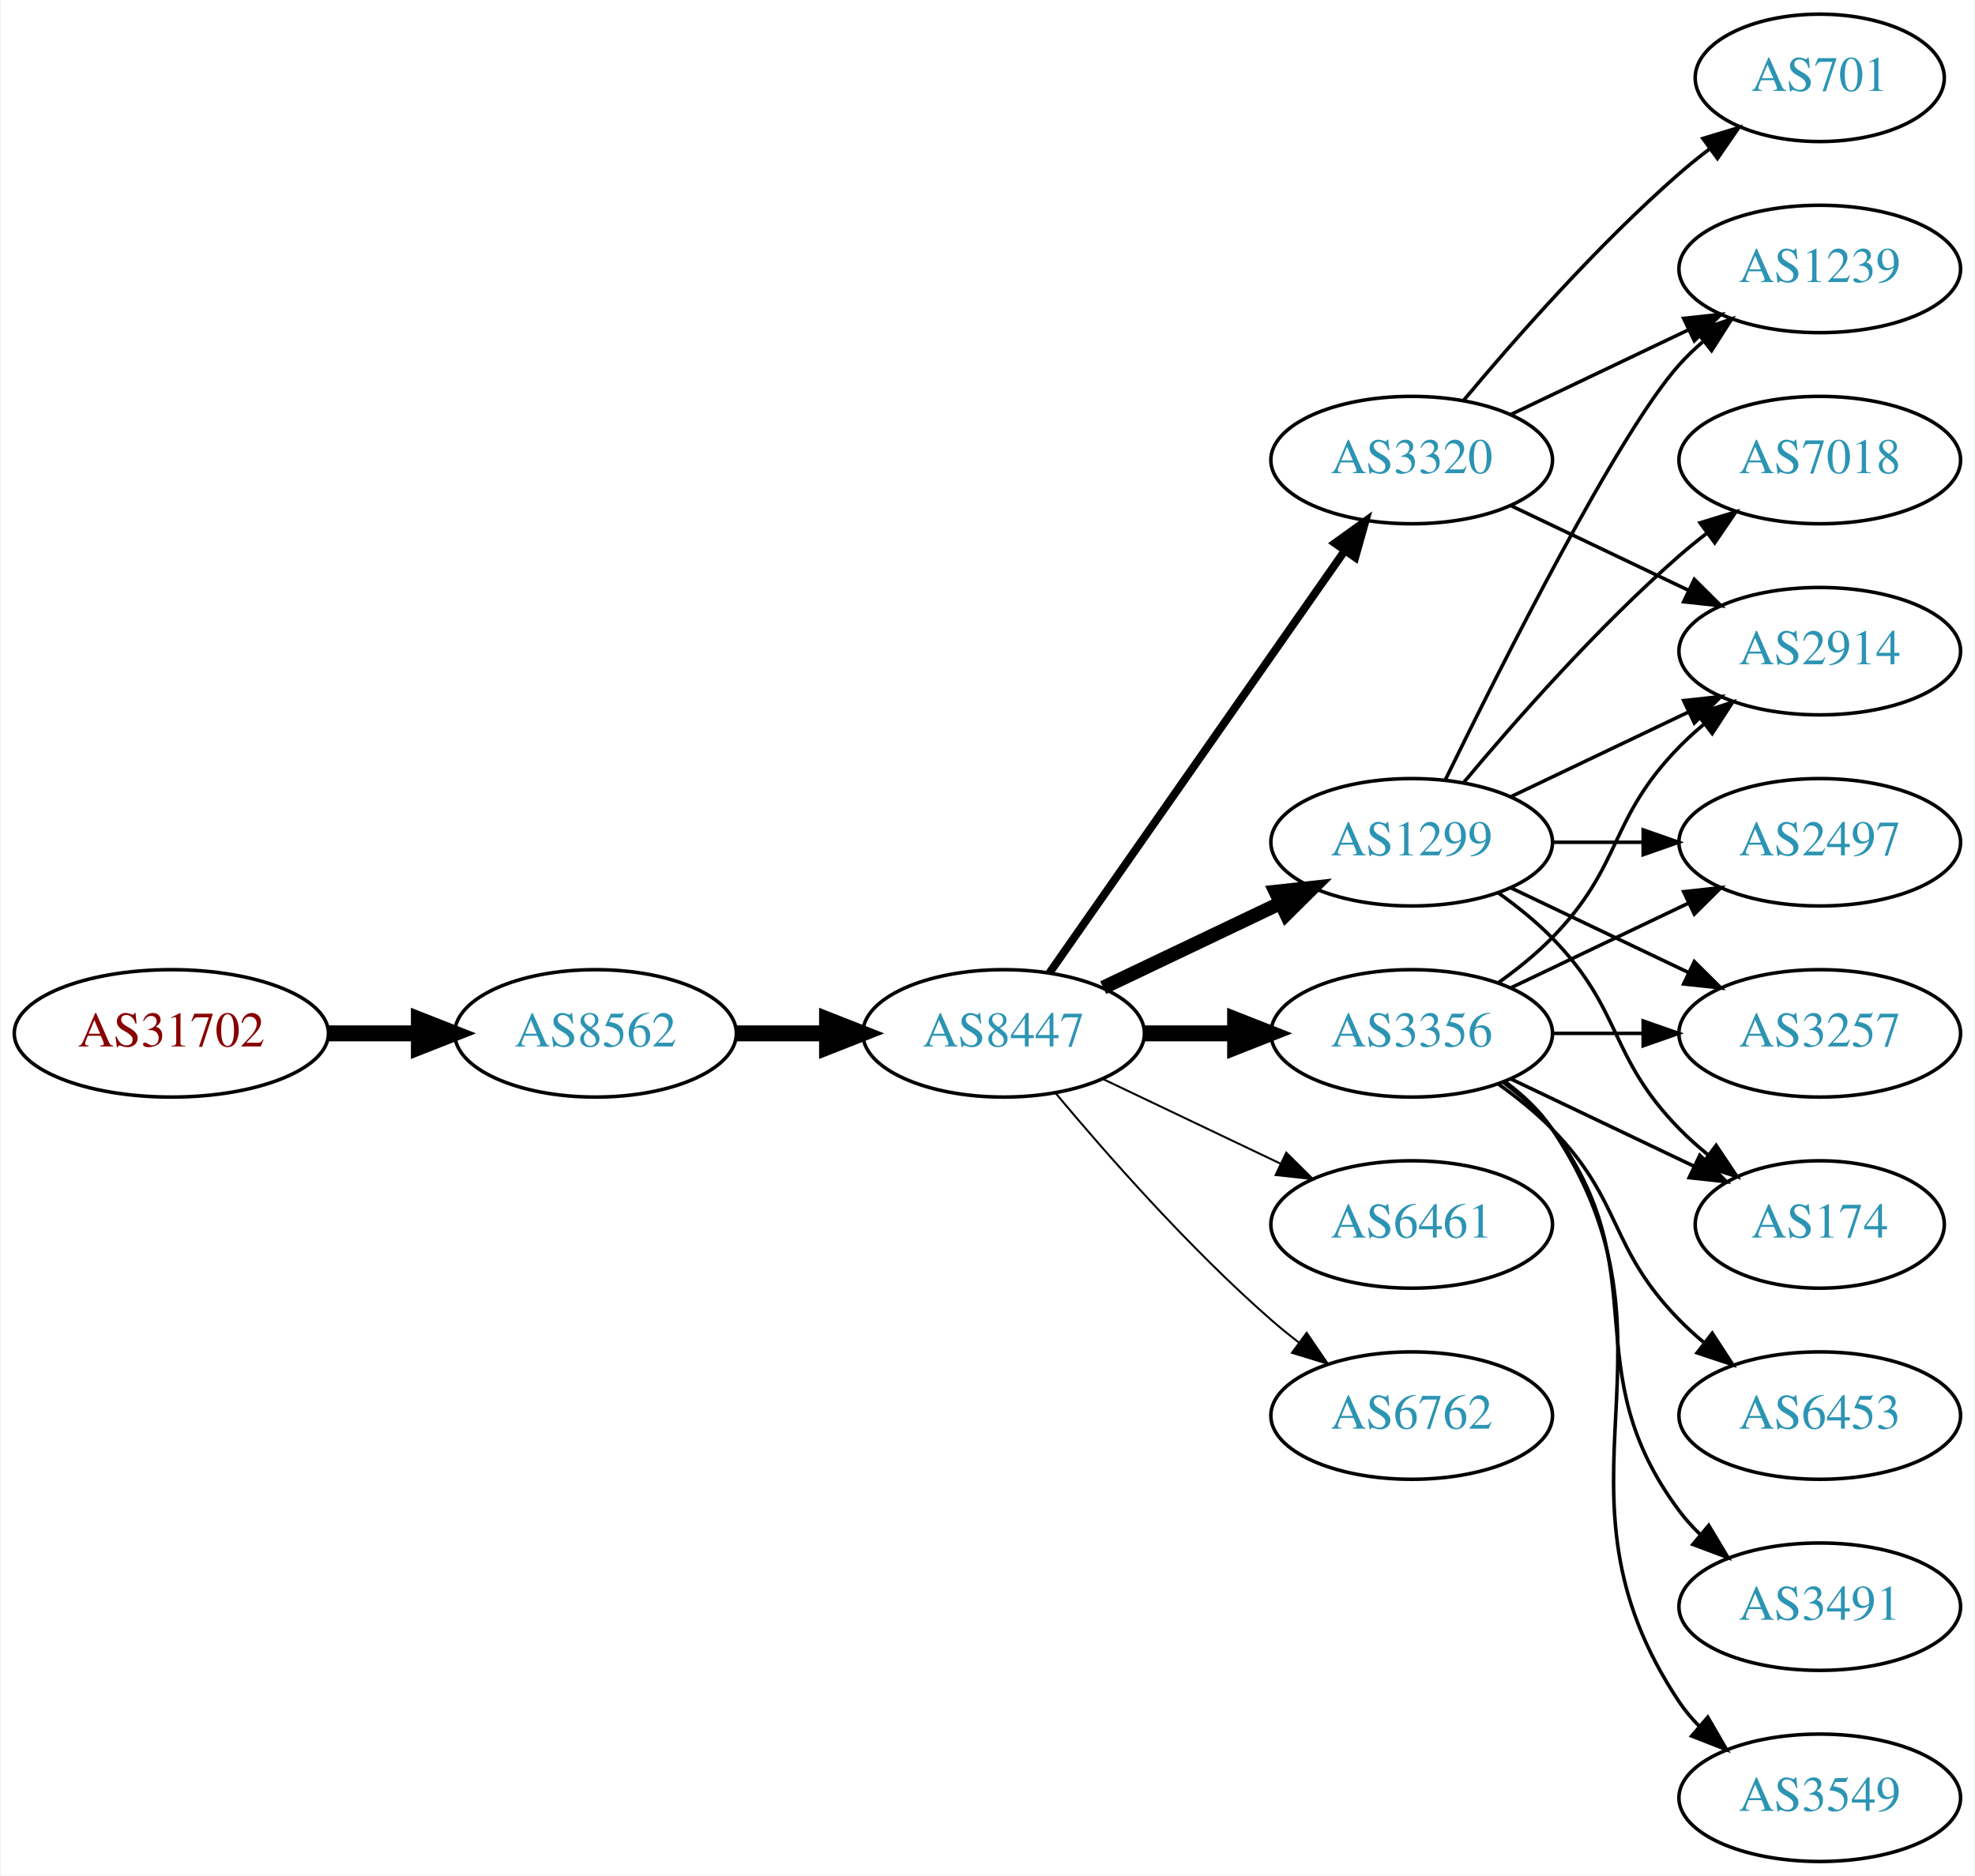
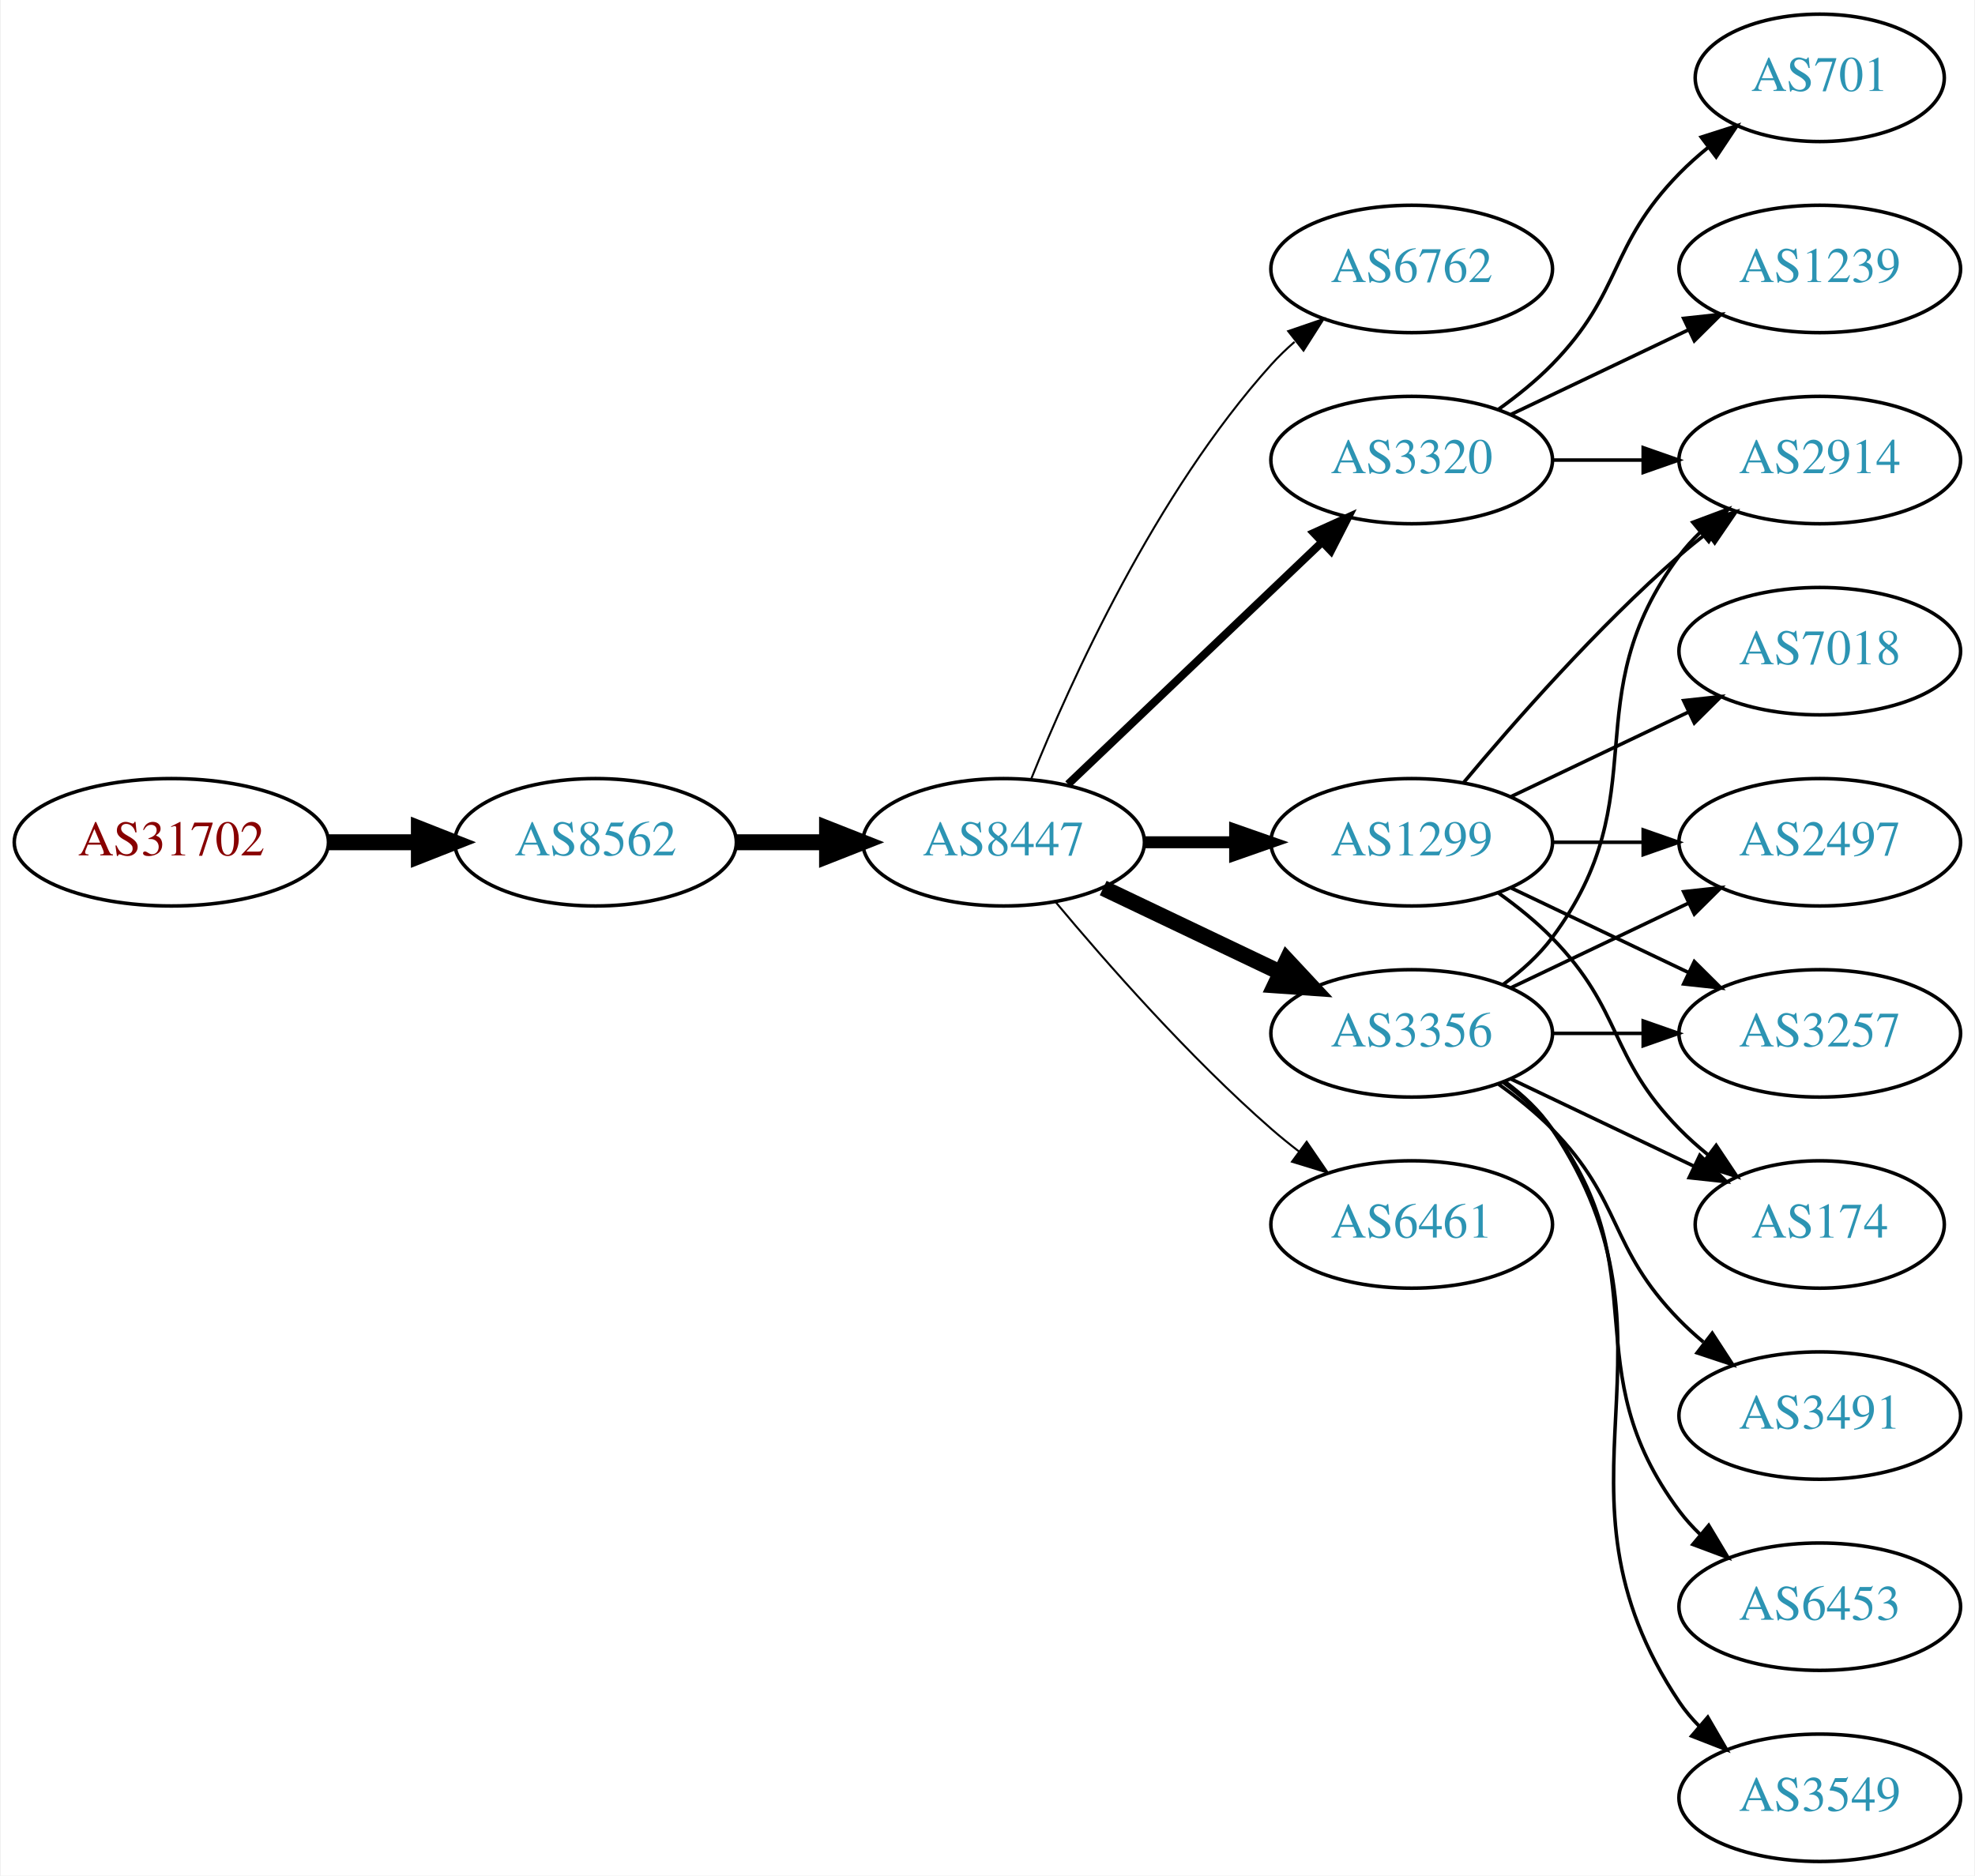
<svg xmlns="http://www.w3.org/2000/svg" xmlns:xlink="http://www.w3.org/1999/xlink" width="558pt" height="530pt" viewBox="0.00 0.00 557.56 530.00">
  <g id="graph0" class="graph" transform="scale(1 1) rotate(0) translate(4 526)">
    <polygon fill="white" stroke="none" points="-4,4 -4,-526 553.564,-526 553.564,4 -4,4" />
    <g id="node1" class="node">
      <g id="a_node1">
        <a xlink:href="/asn/31702" xlink:title="AS31702 ~ IP-Transit: www.funknetz.at GmbH [AT]">
-           <ellipse fill="#ffffff" stroke="black" cx="44.196" cy="-234" rx="44.393" ry="18" />
-           <text text-anchor="middle" x="44.196" y="-230.3" font-family="Times,serif" font-size="14.00" fill="#880000">AS31702</text>
+           <ellipse fill="#ffffff" stroke="black" cx="44.196" cy="-288" rx="44.393" ry="18" />
+           <text text-anchor="middle" x="44.196" y="-284.3" font-family="Times,serif" font-size="14.00" fill="#880000">AS31702</text>
        </a>
      </g>
    </g>
    <g id="node2" class="node">
      <g id="a_node2">
        <a xlink:href="/asn/8562" xlink:title="AS8562 ~ A1 Telekom Austria AG [AT]">
-           <ellipse fill="#ffffff" stroke="black" cx="164.039" cy="-234" rx="39.794" ry="18" />
-           <text text-anchor="middle" x="164.039" y="-230.3" font-family="Times,serif" font-size="14.00" fill="#2c94b3">AS8562</text>
+           <ellipse fill="#ffffff" stroke="black" cx="164.039" cy="-288" rx="39.794" ry="18" />
+           <text text-anchor="middle" x="164.039" y="-284.3" font-family="Times,serif" font-size="14.00" fill="#2c94b3">AS8562</text>
        </a>
      </g>
    </g>
    <g id="edge1" class="edge">
-       <path fill="none" stroke="black" stroke-width="4.5" d="M88.407,-234C96.72,-234 105.482,-234 113.965,-234" />
-       <polygon fill="black" stroke="black" stroke-width="4.5" points="114.123,-237.938 124.123,-234 114.123,-230.063 114.123,-237.938" />
+       <path fill="none" stroke="black" stroke-width="4.5" d="M88.407,-288C96.72,-288 105.482,-288 113.965,-288" />
+       <polygon fill="black" stroke="black" stroke-width="4.5" points="114.123,-291.938 124.123,-288 114.123,-284.063 114.123,-291.938" />
    </g>
    <g id="node3" class="node">
      <g id="a_node3">
        <a xlink:href="/asn/8447" xlink:title="AS8447 ~ A1 Telekom Austria AG [AT]">
-           <ellipse fill="#ffffff" stroke="black" cx="279.332" cy="-234" rx="39.794" ry="18" />
-           <text text-anchor="middle" x="279.332" y="-230.3" font-family="Times,serif" font-size="14.00" fill="#2c94b3">AS8447</text>
+           <ellipse fill="#ffffff" stroke="black" cx="279.332" cy="-288" rx="39.794" ry="18" />
+           <text text-anchor="middle" x="279.332" y="-284.3" font-family="Times,serif" font-size="14.00" fill="#2c94b3">AS8447</text>
        </a>
      </g>
    </g>
    <g id="edge2" class="edge">
-       <path fill="none" stroke="black" stroke-width="4.5" d="M203.711,-234C211.914,-234 220.678,-234 229.21,-234" />
-       <polygon fill="black" stroke="black" stroke-width="4.5" points="229.449,-237.938 239.449,-234 229.449,-230.063 229.449,-237.938" />
+       <path fill="none" stroke="black" stroke-width="4.5" d="M203.711,-288C211.914,-288 220.678,-288 229.21,-288" />
+       <polygon fill="black" stroke="black" stroke-width="4.5" points="229.449,-291.938 239.449,-288 229.449,-284.063 229.449,-291.938" />
    </g>
    <g id="node4" class="node">
      <g id="a_node4">
-         <a xlink:href="/asn/1299" xlink:title="AS1299 ~ Telia Carrier [EU]">
-           <ellipse fill="#ffffff" stroke="black" cx="394.625" cy="-288" rx="39.794" ry="18" />
-           <text text-anchor="middle" x="394.625" y="-284.3" font-family="Times,serif" font-size="14.00" fill="#2c94b3">AS1299</text>
+         <a xlink:href="/asn/6762" xlink:title="AS6762 ~ TELECOM ITALIA SPARKLE S.p.A. [IT]">
+           <ellipse fill="#ffffff" stroke="black" cx="394.625" cy="-450" rx="39.794" ry="18" />
+           <text text-anchor="middle" x="394.625" y="-446.3" font-family="Times,serif" font-size="14.00" fill="#2c94b3">AS6762</text>
        </a>
      </g>
    </g>
    <g id="edge3" class="edge">
-       <path fill="none" stroke="black" stroke-width="3.938" d="M307.468,-246.934C322.462,-254.081 341.283,-263.052 357.506,-270.785" />
-       <polygon fill="black" stroke="black" stroke-width="3.938" points="356.177,-274.028 366.71,-275.171 359.188,-267.709 356.177,-274.028" />
+       <path fill="none" stroke="black" stroke-width="0.562" d="M287.079,-305.787C298.13,-333.243 322.184,-386.578 354.978,-423 356.98,-425.224 359.199,-427.363 361.532,-429.397" />
+       <polygon fill="black" stroke="black" stroke-width="0.562" points="359.73,-432.433 369.751,-435.873 364.062,-426.935 359.73,-432.433" />
    </g>
    <g id="node5" class="node">
      <g id="a_node5">
        <a xlink:href="/asn/3356" xlink:title="AS3356 ~ Level 3 Parent, LLC [US]">
          <ellipse fill="#ffffff" stroke="black" cx="394.625" cy="-234" rx="39.794" ry="18" />
          <text text-anchor="middle" x="394.625" y="-230.3" font-family="Times,serif" font-size="14.00" fill="#2c94b3">AS3356</text>
        </a>
      </g>
    </g>
    <g id="edge4" class="edge">
-       <path fill="none" stroke="black" stroke-width="4.5" d="M319.004,-234C327.207,-234 335.971,-234 344.503,-234" />
-       <polygon fill="black" stroke="black" stroke-width="4.5" points="344.742,-237.938 354.742,-234 344.742,-230.063 344.742,-237.938" />
+       <path fill="none" stroke="black" stroke-width="4.5" d="M307.468,-275.066C322.462,-267.919 341.283,-258.948 357.506,-251.215" />
+       <polygon fill="black" stroke="black" stroke-width="4.5" points="359.377,-254.686 366.71,-246.829 355.988,-247.577 359.377,-254.686" />
    </g>
    <g id="node6" class="node">
      <g id="a_node6">
-         <a xlink:href="/asn/6461" xlink:title="AS6461 ~ Zayo Bandwidth [US]">
-           <ellipse fill="#ffffff" stroke="black" cx="394.625" cy="-180" rx="39.794" ry="18" />
-           <text text-anchor="middle" x="394.625" y="-176.3" font-family="Times,serif" font-size="14.00" fill="#2c94b3">AS6461</text>
+         <a xlink:href="/asn/1299" xlink:title="AS1299 ~ Telia Carrier [EU]">
+           <ellipse fill="#ffffff" stroke="black" cx="394.625" cy="-288" rx="39.794" ry="18" />
+           <text text-anchor="middle" x="394.625" y="-284.3" font-family="Times,serif" font-size="14.00" fill="#2c94b3">AS1299</text>
        </a>
      </g>
    </g>
    <g id="edge5" class="edge">
-       <path fill="none" stroke="black" stroke-width="0.562" d="M307.468,-221.066C322.462,-213.919 341.283,-204.948 357.506,-197.215" />
-       <polygon fill="black" stroke="black" stroke-width="0.562" points="359.188,-200.291 366.71,-192.829 356.177,-193.972 359.188,-200.291" />
+       <path fill="none" stroke="black" stroke-width="3.375" d="M319.004,-288C327.207,-288 335.971,-288 344.503,-288" />
+       <polygon fill="black" stroke="black" stroke-width="3.375" points="344.742,-291.5 354.742,-288 344.742,-284.5 344.742,-291.5" />
    </g>
    <g id="node7" class="node">
      <g id="a_node7">
        <a xlink:href="/asn/3320" xlink:title="AS3320 ~ DTAG [DE]">
          <ellipse fill="#ffffff" stroke="black" cx="394.625" cy="-396" rx="39.794" ry="18" />
          <text text-anchor="middle" x="394.625" y="-392.3" font-family="Times,serif" font-size="14.00" fill="#2c94b3">AS3320</text>
        </a>
      </g>
    </g>
    <g id="edge6" class="edge">
-       <path fill="none" stroke="black" stroke-width="2.25" d="M292.242,-251.031C312.164,-279.517 352.353,-336.985 375.703,-370.374" />
-       <polygon fill="black" stroke="black" stroke-width="2.25" points="372.934,-372.521 381.533,-378.71 378.67,-368.509 372.934,-372.521" />
+       <path fill="none" stroke="black" stroke-width="2.25" d="M297.538,-304.403C316.614,-322.587 347.534,-352.063 369.131,-372.651" />
+       <polygon fill="black" stroke="black" stroke-width="2.25" points="366.974,-375.43 376.627,-379.797 371.804,-370.363 366.974,-375.43" />
    </g>
    <g id="node8" class="node">
      <g id="a_node8">
-         <a xlink:href="/asn/6762" xlink:title="AS6762 ~ TELECOM ITALIA SPARKLE S.p.A. [IT]">
-           <ellipse fill="#ffffff" stroke="black" cx="394.625" cy="-126" rx="39.794" ry="18" />
-           <text text-anchor="middle" x="394.625" y="-122.3" font-family="Times,serif" font-size="14.00" fill="#2c94b3">AS6762</text>
+         <a xlink:href="/asn/6461" xlink:title="AS6461 ~ Zayo Bandwidth [US]">
+           <ellipse fill="#ffffff" stroke="black" cx="394.625" cy="-180" rx="39.794" ry="18" />
+           <text text-anchor="middle" x="394.625" y="-176.3" font-family="Times,serif" font-size="14.00" fill="#2c94b3">AS6461</text>
        </a>
      </g>
    </g>
    <g id="edge7" class="edge">
-       <path fill="none" stroke="black" stroke-width="0.562" d="M293.962,-217.183C308.244,-200.071 331.791,-173.255 354.978,-153 357.444,-150.846 360.082,-148.706 362.78,-146.628" />
-       <polygon fill="black" stroke="black" stroke-width="0.562" points="364.953,-149.375 370.934,-140.63 360.805,-143.736 364.953,-149.375" />
+       <path fill="none" stroke="black" stroke-width="0.562" d="M293.962,-271.183C308.244,-254.071 331.791,-227.255 354.978,-207 357.444,-204.846 360.082,-202.706 362.78,-200.628" />
+       <polygon fill="black" stroke="black" stroke-width="0.562" points="364.953,-203.375 370.934,-194.63 360.805,-197.736 364.953,-203.375" />
    </g>
    <g id="node9" class="node">
      <g id="a_node9">
+         <a xlink:href="/asn/2497" xlink:title="AS2497 ~ Internet Initiative Japan Inc. [JP]">
+           <ellipse fill="#ffffff" stroke="black" cx="509.918" cy="-288" rx="39.794" ry="18" />
+           <text text-anchor="middle" x="509.918" y="-284.3" font-family="Times,serif" font-size="14.00" fill="#2c94b3">AS2497</text>
+         </a>
+       </g>
+     </g>
+     <g id="edge8" class="edge">
+       <path fill="none" stroke="black" d="M422.761,-246.934C437.755,-254.081 456.576,-263.052 472.799,-270.785" />
+       <polygon fill="black" stroke="black" points="471.469,-274.028 482.002,-275.171 474.481,-267.709 471.469,-274.028" />
+     </g>
+     <g id="node10" class="node">
+       <g id="a_node10">
+         <a xlink:href="/asn/2914" xlink:title="AS2914 ~ NTT America, Inc. [US]">
+           <ellipse fill="#ffffff" stroke="black" cx="509.918" cy="-396" rx="39.794" ry="18" />
+           <text text-anchor="middle" x="509.918" y="-392.3" font-family="Times,serif" font-size="14.00" fill="#2c94b3">AS2914</text>
+         </a>
+       </g>
+     </g>
+     <g id="edge9" class="edge">
+       <path fill="none" stroke="black" d="M420.555,-247.882C425.631,-251.611 430.549,-256.016 434.271,-261 464.542,-301.542 440,-328.458 470.271,-369 472.016,-371.336 474.023,-373.545 476.186,-375.617" />
+       <polygon fill="black" stroke="black" points="474.064,-378.405 483.987,-382.118 478.546,-373.027 474.064,-378.405" />
+     </g>
+     <g id="node11" class="node">
+       <g id="a_node11">
        <a xlink:href="/asn/3257" xlink:title="AS3257 ~ GTT [DE]">
          <ellipse fill="#ffffff" stroke="black" cx="509.918" cy="-234" rx="39.794" ry="18" />
          <text text-anchor="middle" x="509.918" y="-230.3" font-family="Times,serif" font-size="14.00" fill="#2c94b3">AS3257</text>
        </a>
      </g>
    </g>
-     <g id="edge8" class="edge">
-       <path fill="none" stroke="black" d="M422.761,-275.066C437.755,-267.919 456.576,-258.948 472.799,-251.215" />
-       <polygon fill="black" stroke="black" points="474.481,-254.291 482.002,-246.829 471.469,-247.972 474.481,-254.291" />
-     </g>
-     <g id="node10" class="node">
-       <g id="a_node10">
+     <g id="edge10" class="edge">
+       <path fill="none" stroke="black" d="M434.297,-234C442.5,-234 451.264,-234 459.796,-234" />
+       <polygon fill="black" stroke="black" points="460.035,-237.5 470.035,-234 460.035,-230.5 460.035,-237.5" />
+     </g>
+     <g id="node12" class="node">
+       <g id="a_node12">
        <a xlink:href="/asn/174" xlink:title="AS174 ~ Cogent Communications [US]">
          <ellipse fill="#ffffff" stroke="black" cx="509.918" cy="-180" rx="35.194" ry="18" />
          <text text-anchor="middle" x="509.918" y="-176.3" font-family="Times,serif" font-size="14.00" fill="#2c94b3">AS174</text>
        </a>
      </g>
    </g>
-     <g id="edge9" class="edge">
+     <g id="edge11" class="edge">
+       <path fill="none" stroke="black" d="M422.761,-221.066C438.193,-213.71 457.678,-204.423 474.213,-196.541" />
+       <polygon fill="black" stroke="black" points="476.034,-199.551 483.555,-192.089 473.022,-193.232 476.034,-199.551" />
+     </g>
+     <g id="node13" class="node">
+       <g id="a_node13">
+         <a xlink:href="/asn/3491" xlink:title="AS3491 ~ PCCW Global, Inc. [US]">
+           <ellipse fill="#ffffff" stroke="black" cx="509.918" cy="-126" rx="39.794" ry="18" />
+           <text text-anchor="middle" x="509.918" y="-122.3" font-family="Times,serif" font-size="14.00" fill="#2c94b3">AS3491</text>
+         </a>
+       </g>
+     </g>
+     <g id="edge12" class="edge">
+       <path fill="none" stroke="black" d="M419.219,-219.611C424.475,-215.852 429.806,-211.563 434.271,-207 454.443,-186.383 450.099,-173.617 470.271,-153 472.364,-150.861 474.647,-148.782 477.024,-146.79" />
+       <polygon fill="black" stroke="black" points="479.542,-149.268 485.323,-140.389 475.267,-143.725 479.542,-149.268" />
+     </g>
+     <g id="node14" class="node">
+       <g id="a_node14">
+         <a xlink:href="/asn/6453" xlink:title="AS6453 ~ TATA COMMUNICATIONS (AMERICA) INC [US]">
+           <ellipse fill="#ffffff" stroke="black" cx="509.918" cy="-72" rx="39.794" ry="18" />
+           <text text-anchor="middle" x="509.918" y="-68.3" font-family="Times,serif" font-size="14.00" fill="#2c94b3">AS6453</text>
+         </a>
+       </g>
+     </g>
+     <g id="edge13" class="edge">
+       <path fill="none" stroke="black" d="M420.555,-220.118C425.631,-216.389 430.549,-211.984 434.271,-207 464.542,-166.458 440,-139.542 470.271,-99 472.016,-96.664 474.023,-94.455 476.186,-92.383" />
+       <polygon fill="black" stroke="black" points="478.546,-94.973 483.987,-85.882 474.064,-89.595 478.546,-94.973" />
+     </g>
+     <g id="node15" class="node">
+       <g id="a_node15">
+         <a xlink:href="/asn/3549" xlink:title="AS3549 ~ Level 3 Parent, LLC [US]">
+           <ellipse fill="#ffffff" stroke="black" cx="509.918" cy="-18" rx="39.794" ry="18" />
+           <text text-anchor="middle" x="509.918" y="-14.3" font-family="Times,serif" font-size="14.00" fill="#2c94b3">AS3549</text>
+         </a>
+       </g>
+     </g>
+     <g id="edge14" class="edge">
+       <path fill="none" stroke="black" d="M420.944,-220.393C425.999,-216.649 430.811,-212.169 434.271,-207 475.296,-145.706 429.247,-106.294 470.271,-45 471.893,-42.577 473.812,-40.305 475.914,-38.19" />
+       <polygon fill="black" stroke="black" points="478.281,-40.771 483.599,-31.607 473.727,-35.454 478.281,-40.771" />
+     </g>
+     <g id="edge18" class="edge">
+       <path fill="none" stroke="black" d="M434.297,-288C442.5,-288 451.264,-288 459.796,-288" />
+       <polygon fill="black" stroke="black" points="460.035,-291.5 470.035,-288 460.035,-284.5 460.035,-291.5" />
+     </g>
+     <g id="edge16" class="edge">
+       <path fill="none" stroke="black" d="M409.255,-304.817C423.537,-321.929 447.084,-348.745 470.271,-369 472.737,-371.154 475.375,-373.294 478.073,-375.372" />
+       <polygon fill="black" stroke="black" points="476.098,-378.264 486.227,-381.37 480.246,-372.625 476.098,-378.264" />
+     </g>
+     <g id="edge15" class="edge">
+       <path fill="none" stroke="black" d="M422.761,-275.066C437.755,-267.919 456.576,-258.948 472.799,-251.215" />
+       <polygon fill="black" stroke="black" points="474.481,-254.291 482.002,-246.829 471.469,-247.972 474.481,-254.291" />
+     </g>
+     <g id="edge17" class="edge">
      <path fill="none" stroke="black" d="M419.219,-273.611C424.475,-269.852 429.806,-265.563 434.271,-261 454.443,-240.383 450.099,-227.617 470.271,-207 472.75,-204.466 475.497,-202.017 478.349,-199.696" />
      <polygon fill="black" stroke="black" points="480.652,-202.343 486.535,-193.532 476.441,-196.752 480.652,-202.343" />
    </g>
-     <g id="node11" class="node">
-       <g id="a_node11">
-         <a xlink:href="/asn/2914" xlink:title="AS2914 ~ NTT America, Inc. [US]">
+     <g id="node16" class="node">
+       <g id="a_node16">
+         <a xlink:href="/asn/7018" xlink:title="AS7018 ~ AT&amp;T Services, Inc. [US]">
          <ellipse fill="#ffffff" stroke="black" cx="509.918" cy="-342" rx="39.794" ry="18" />
-           <text text-anchor="middle" x="509.918" y="-338.3" font-family="Times,serif" font-size="14.00" fill="#2c94b3">AS2914</text>
-         </a>
-       </g>
-     </g>
-     <g id="edge10" class="edge">
+           <text text-anchor="middle" x="509.918" y="-338.3" font-family="Times,serif" font-size="14.00" fill="#2c94b3">AS7018</text>
+         </a>
+       </g>
+     </g>
+     <g id="edge19" class="edge">
      <path fill="none" stroke="black" d="M422.761,-300.934C437.755,-308.081 456.576,-317.052 472.799,-324.785" />
      <polygon fill="black" stroke="black" points="471.469,-328.028 482.002,-329.171 474.481,-321.709 471.469,-328.028" />
    </g>
-     <g id="node12" class="node">
-       <g id="a_node12">
-         <a xlink:href="/asn/2497" xlink:title="AS2497 ~ Internet Initiative Japan Inc. [JP]">
-           <ellipse fill="#ffffff" stroke="black" cx="509.918" cy="-288" rx="39.794" ry="18" />
-           <text text-anchor="middle" x="509.918" y="-284.3" font-family="Times,serif" font-size="14.00" fill="#2c94b3">AS2497</text>
-         </a>
-       </g>
-     </g>
-     <g id="edge11" class="edge">
-       <path fill="none" stroke="black" d="M434.297,-288C442.5,-288 451.264,-288 459.796,-288" />
-       <polygon fill="black" stroke="black" points="460.035,-291.5 470.035,-288 460.035,-284.5 460.035,-291.5" />
-     </g>
-     <g id="node13" class="node">
-       <g id="a_node13">
+     <g id="edge20" class="edge">
+       <path fill="none" stroke="black" d="M434.297,-396C442.5,-396 451.264,-396 459.796,-396" />
+       <polygon fill="black" stroke="black" points="460.035,-399.5 470.035,-396 460.035,-392.5 460.035,-399.5" />
+     </g>
+     <g id="node17" class="node">
+       <g id="a_node17">
+         <a xlink:href="/asn/701" xlink:title="AS701 ~ UUNET [US]">
+           <ellipse fill="#ffffff" stroke="black" cx="509.918" cy="-504" rx="35.194" ry="18" />
+           <text text-anchor="middle" x="509.918" y="-500.3" font-family="Times,serif" font-size="14.00" fill="#2c94b3">AS701</text>
+         </a>
+       </g>
+     </g>
+     <g id="edge21" class="edge">
+       <path fill="none" stroke="black" d="M419.219,-410.389C424.475,-414.148 429.806,-418.437 434.271,-423 454.443,-443.617 450.099,-456.383 470.271,-477 472.75,-479.534 475.497,-481.983 478.349,-484.304" />
+       <polygon fill="black" stroke="black" points="476.441,-487.248 486.535,-490.468 480.652,-481.657 476.441,-487.248" />
+     </g>
+     <g id="node18" class="node">
+       <g id="a_node18">
        <a xlink:href="/asn/1239" xlink:title="AS1239 ~ Sprint [US]">
          <ellipse fill="#ffffff" stroke="black" cx="509.918" cy="-450" rx="39.794" ry="18" />
          <text text-anchor="middle" x="509.918" y="-446.3" font-family="Times,serif" font-size="14.00" fill="#2c94b3">AS1239</text>
        </a>
      </g>
    </g>
-     <g id="edge12" class="edge">
-       <path fill="none" stroke="black" d="M404.062,-305.511C419.681,-337.509 453.067,-403.893 470.271,-423 472.273,-425.224 474.492,-427.363 476.825,-429.397" />
-       <polygon fill="black" stroke="black" points="475.023,-432.433 485.044,-435.873 479.355,-426.935 475.023,-432.433" />
-     </g>
-     <g id="node14" class="node">
-       <g id="a_node14">
-         <a xlink:href="/asn/7018" xlink:title="AS7018 ~ AT&amp;T Services, Inc. [US]">
-           <ellipse fill="#ffffff" stroke="black" cx="509.918" cy="-396" rx="39.794" ry="18" />
-           <text text-anchor="middle" x="509.918" y="-392.3" font-family="Times,serif" font-size="14.00" fill="#2c94b3">AS7018</text>
-         </a>
-       </g>
-     </g>
-     <g id="edge13" class="edge">
-       <path fill="none" stroke="black" d="M409.255,-304.817C423.537,-321.929 447.084,-348.745 470.271,-369 472.737,-371.154 475.375,-373.294 478.073,-375.372" />
-       <polygon fill="black" stroke="black" points="476.098,-378.264 486.227,-381.37 480.246,-372.625 476.098,-378.264" />
-     </g>
-     <g id="edge17" class="edge">
-       <path fill="none" stroke="black" d="M434.297,-234C442.5,-234 451.264,-234 459.796,-234" />
-       <polygon fill="black" stroke="black" points="460.035,-237.5 470.035,-234 460.035,-230.5 460.035,-237.5" />
-     </g>
-     <g id="edge15" class="edge">
-       <path fill="none" stroke="black" d="M422.761,-221.066C438.193,-213.71 457.678,-204.423 474.213,-196.541" />
-       <polygon fill="black" stroke="black" points="476.034,-199.551 483.555,-192.089 473.022,-193.232 476.034,-199.551" />
-     </g>
-     <g id="edge19" class="edge">
-       <path fill="none" stroke="black" d="M419.219,-248.389C424.475,-252.148 429.806,-256.437 434.271,-261 454.443,-281.617 450.099,-294.383 470.271,-315 472.364,-317.139 474.647,-319.218 477.024,-321.21" />
-       <polygon fill="black" stroke="black" points="475.267,-324.275 485.323,-327.611 479.542,-318.732 475.267,-324.275" />
-     </g>
-     <g id="edge18" class="edge">
-       <path fill="none" stroke="black" d="M422.761,-246.934C437.755,-254.081 456.576,-263.052 472.799,-270.785" />
-       <polygon fill="black" stroke="black" points="471.469,-274.028 482.002,-275.171 474.481,-267.709 471.469,-274.028" />
-     </g>
-     <g id="node15" class="node">
-       <g id="a_node15">
-         <a xlink:href="/asn/3491" xlink:title="AS3491 ~ PCCW Global, Inc. [US]">
-           <ellipse fill="#ffffff" stroke="black" cx="509.918" cy="-72" rx="39.794" ry="18" />
-           <text text-anchor="middle" x="509.918" y="-68.3" font-family="Times,serif" font-size="14.00" fill="#2c94b3">AS3491</text>
-         </a>
-       </g>
-     </g>
-     <g id="edge14" class="edge">
-       <path fill="none" stroke="black" d="M420.555,-220.118C425.631,-216.389 430.549,-211.984 434.271,-207 464.542,-166.458 440,-139.542 470.271,-99 472.016,-96.664 474.023,-94.455 476.186,-92.383" />
-       <polygon fill="black" stroke="black" points="478.546,-94.973 483.987,-85.882 474.064,-89.595 478.546,-94.973" />
-     </g>
-     <g id="node16" class="node">
-       <g id="a_node16">
-         <a xlink:href="/asn/3549" xlink:title="AS3549 ~ Level 3 Parent, LLC [US]">
-           <ellipse fill="#ffffff" stroke="black" cx="509.918" cy="-18" rx="39.794" ry="18" />
-           <text text-anchor="middle" x="509.918" y="-14.3" font-family="Times,serif" font-size="14.00" fill="#2c94b3">AS3549</text>
-         </a>
-       </g>
-     </g>
-     <g id="edge16" class="edge">
-       <path fill="none" stroke="black" d="M420.944,-220.393C425.999,-216.649 430.811,-212.169 434.271,-207 475.296,-145.706 429.247,-106.294 470.271,-45 471.893,-42.577 473.812,-40.305 475.914,-38.19" />
-       <polygon fill="black" stroke="black" points="478.281,-40.771 483.599,-31.607 473.727,-35.454 478.281,-40.771" />
-     </g>
-     <g id="node17" class="node">
-       <g id="a_node17">
-         <a xlink:href="/asn/6453" xlink:title="AS6453 ~ TATA COMMUNICATIONS (AMERICA) INC [US]">
-           <ellipse fill="#ffffff" stroke="black" cx="509.918" cy="-126" rx="39.794" ry="18" />
-           <text text-anchor="middle" x="509.918" y="-122.3" font-family="Times,serif" font-size="14.00" fill="#2c94b3">AS6453</text>
-         </a>
-       </g>
-     </g>
-     <g id="edge20" class="edge">
-       <path fill="none" stroke="black" d="M419.219,-219.611C424.475,-215.852 429.806,-211.563 434.271,-207 454.443,-186.383 450.099,-173.617 470.271,-153 472.364,-150.861 474.647,-148.782 477.024,-146.79" />
-       <polygon fill="black" stroke="black" points="479.542,-149.268 485.323,-140.389 475.267,-143.725 479.542,-149.268" />
-     </g>
-     <g id="edge23" class="edge">
-       <path fill="none" stroke="black" d="M422.761,-383.066C437.755,-375.919 456.576,-366.948 472.799,-359.215" />
-       <polygon fill="black" stroke="black" points="474.481,-362.291 482.002,-354.829 471.469,-355.972 474.481,-362.291" />
-     </g>
-     <g id="edge21" class="edge">
+     <g id="edge22" class="edge">
      <path fill="none" stroke="black" d="M422.761,-408.934C437.755,-416.081 456.576,-425.052 472.799,-432.785" />
      <polygon fill="black" stroke="black" points="471.469,-436.028 482.002,-437.171 474.481,-429.709 471.469,-436.028" />
    </g>
-     <g id="node18" class="node">
-       <g id="a_node18">
-         <a xlink:href="/asn/701" xlink:title="AS701 ~ UUNET [US]">
-           <ellipse fill="#ffffff" stroke="black" cx="509.918" cy="-504" rx="35.194" ry="18" />
-           <text text-anchor="middle" x="509.918" y="-500.3" font-family="Times,serif" font-size="14.00" fill="#2c94b3">AS701</text>
-         </a>
-       </g>
-     </g>
-     <g id="edge22" class="edge">
-       <path fill="none" stroke="black" d="M409.255,-412.817C423.537,-429.929 447.084,-456.745 470.271,-477 472.941,-479.332 475.814,-481.648 478.744,-483.886" />
-       <polygon fill="black" stroke="black" points="476.895,-486.87 487.035,-489.939 481.022,-481.216 476.895,-486.87" />
-     </g>
  </g>
</svg>
